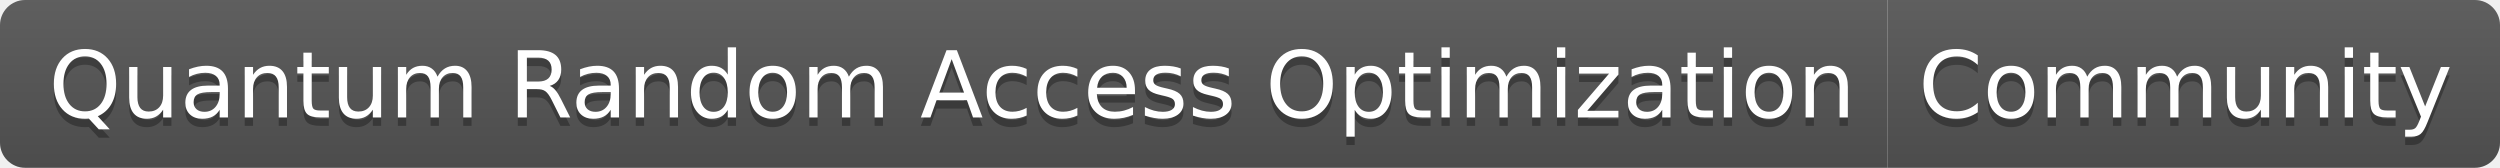
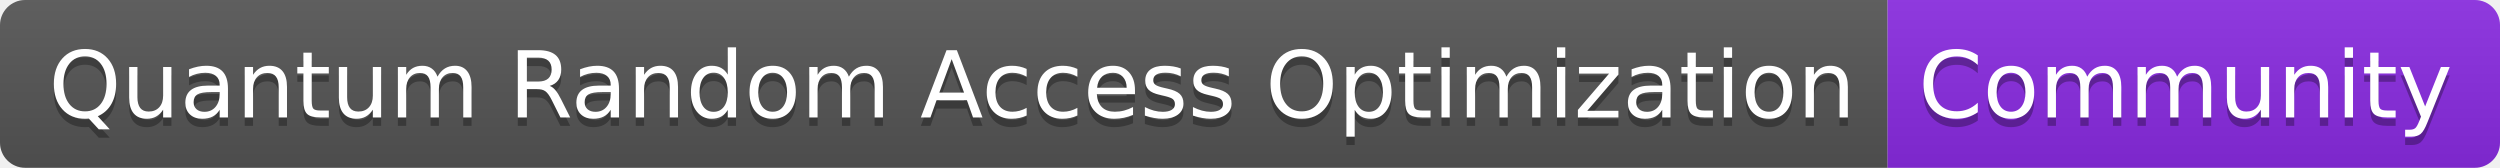
<svg xmlns="http://www.w3.org/2000/svg" width="298" height="20" role="img" aria-label="Quantum Random Access Optimization: Community">
  <linearGradient id="s" x2="0" y2="100%">
    <stop offset="0" stop-color="#bbb" stop-opacity=".1" />
    <stop offset="1" stop-opacity=".1" />
  </linearGradient>
  <clipPath id="r">
    <rect width="298" height="20" rx="3" fill="#fff" />
  </clipPath>
  <g clip-path="url(#r)">
    <rect width="225" height="20" fill="#555" />
-     <rect x="225" width="73" height="20" fill="#555" />
+     <rect x="225" width="73" height="20" fill="blueviolet" />
    <rect width="298" height="20" fill="url(#s)" />
  </g>
  <g fill="#fff" text-anchor="middle" font-family="Verdana,Geneva,DejaVu Sans,sans-serif" text-rendering="geometricPrecision" font-size="110">
    <text aria-hidden="true" x="1135" y="150" fill="#010101" fill-opacity=".3" transform="scale(.1)" textLength="2150">Quantum Random Access Optimization</text>
    <text x="1135" y="140" transform="scale(.1)" fill="#fff" textLength="2150">Quantum Random Access Optimization</text>
    <text aria-hidden="true" x="2605" y="150" fill="#010101" fill-opacity=".3" transform="scale(.1)" textLength="630">Community</text>
    <text x="2605" y="140" transform="scale(.1)" fill="#fff" textLength="630">Community</text>
  </g>
</svg>
